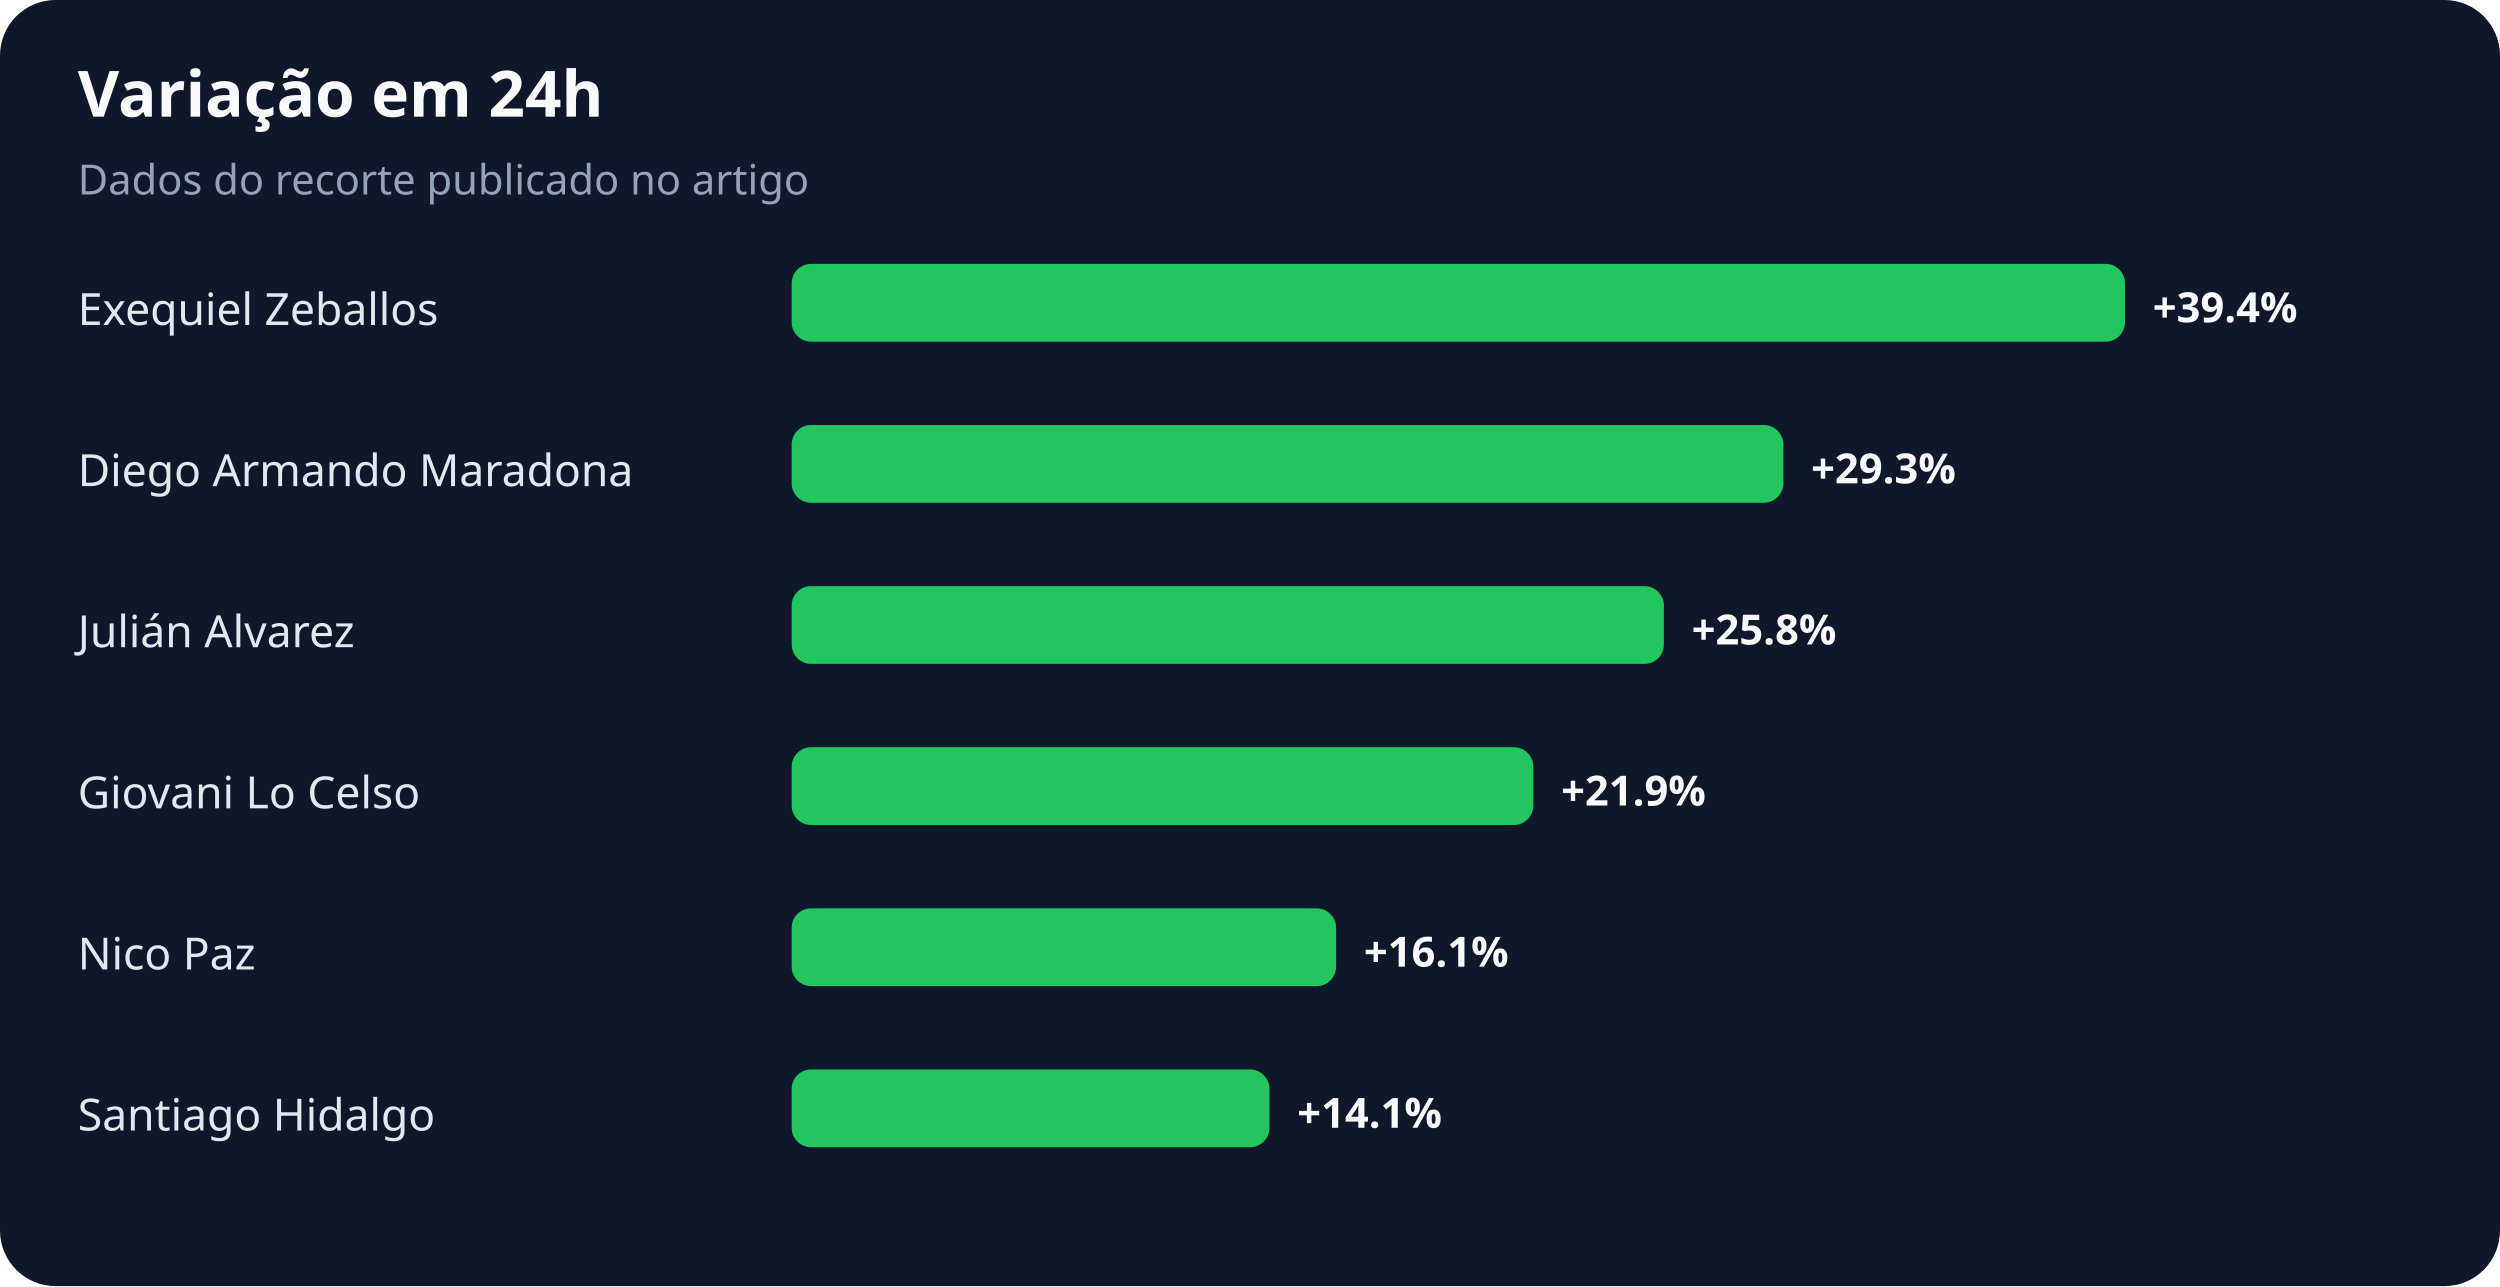
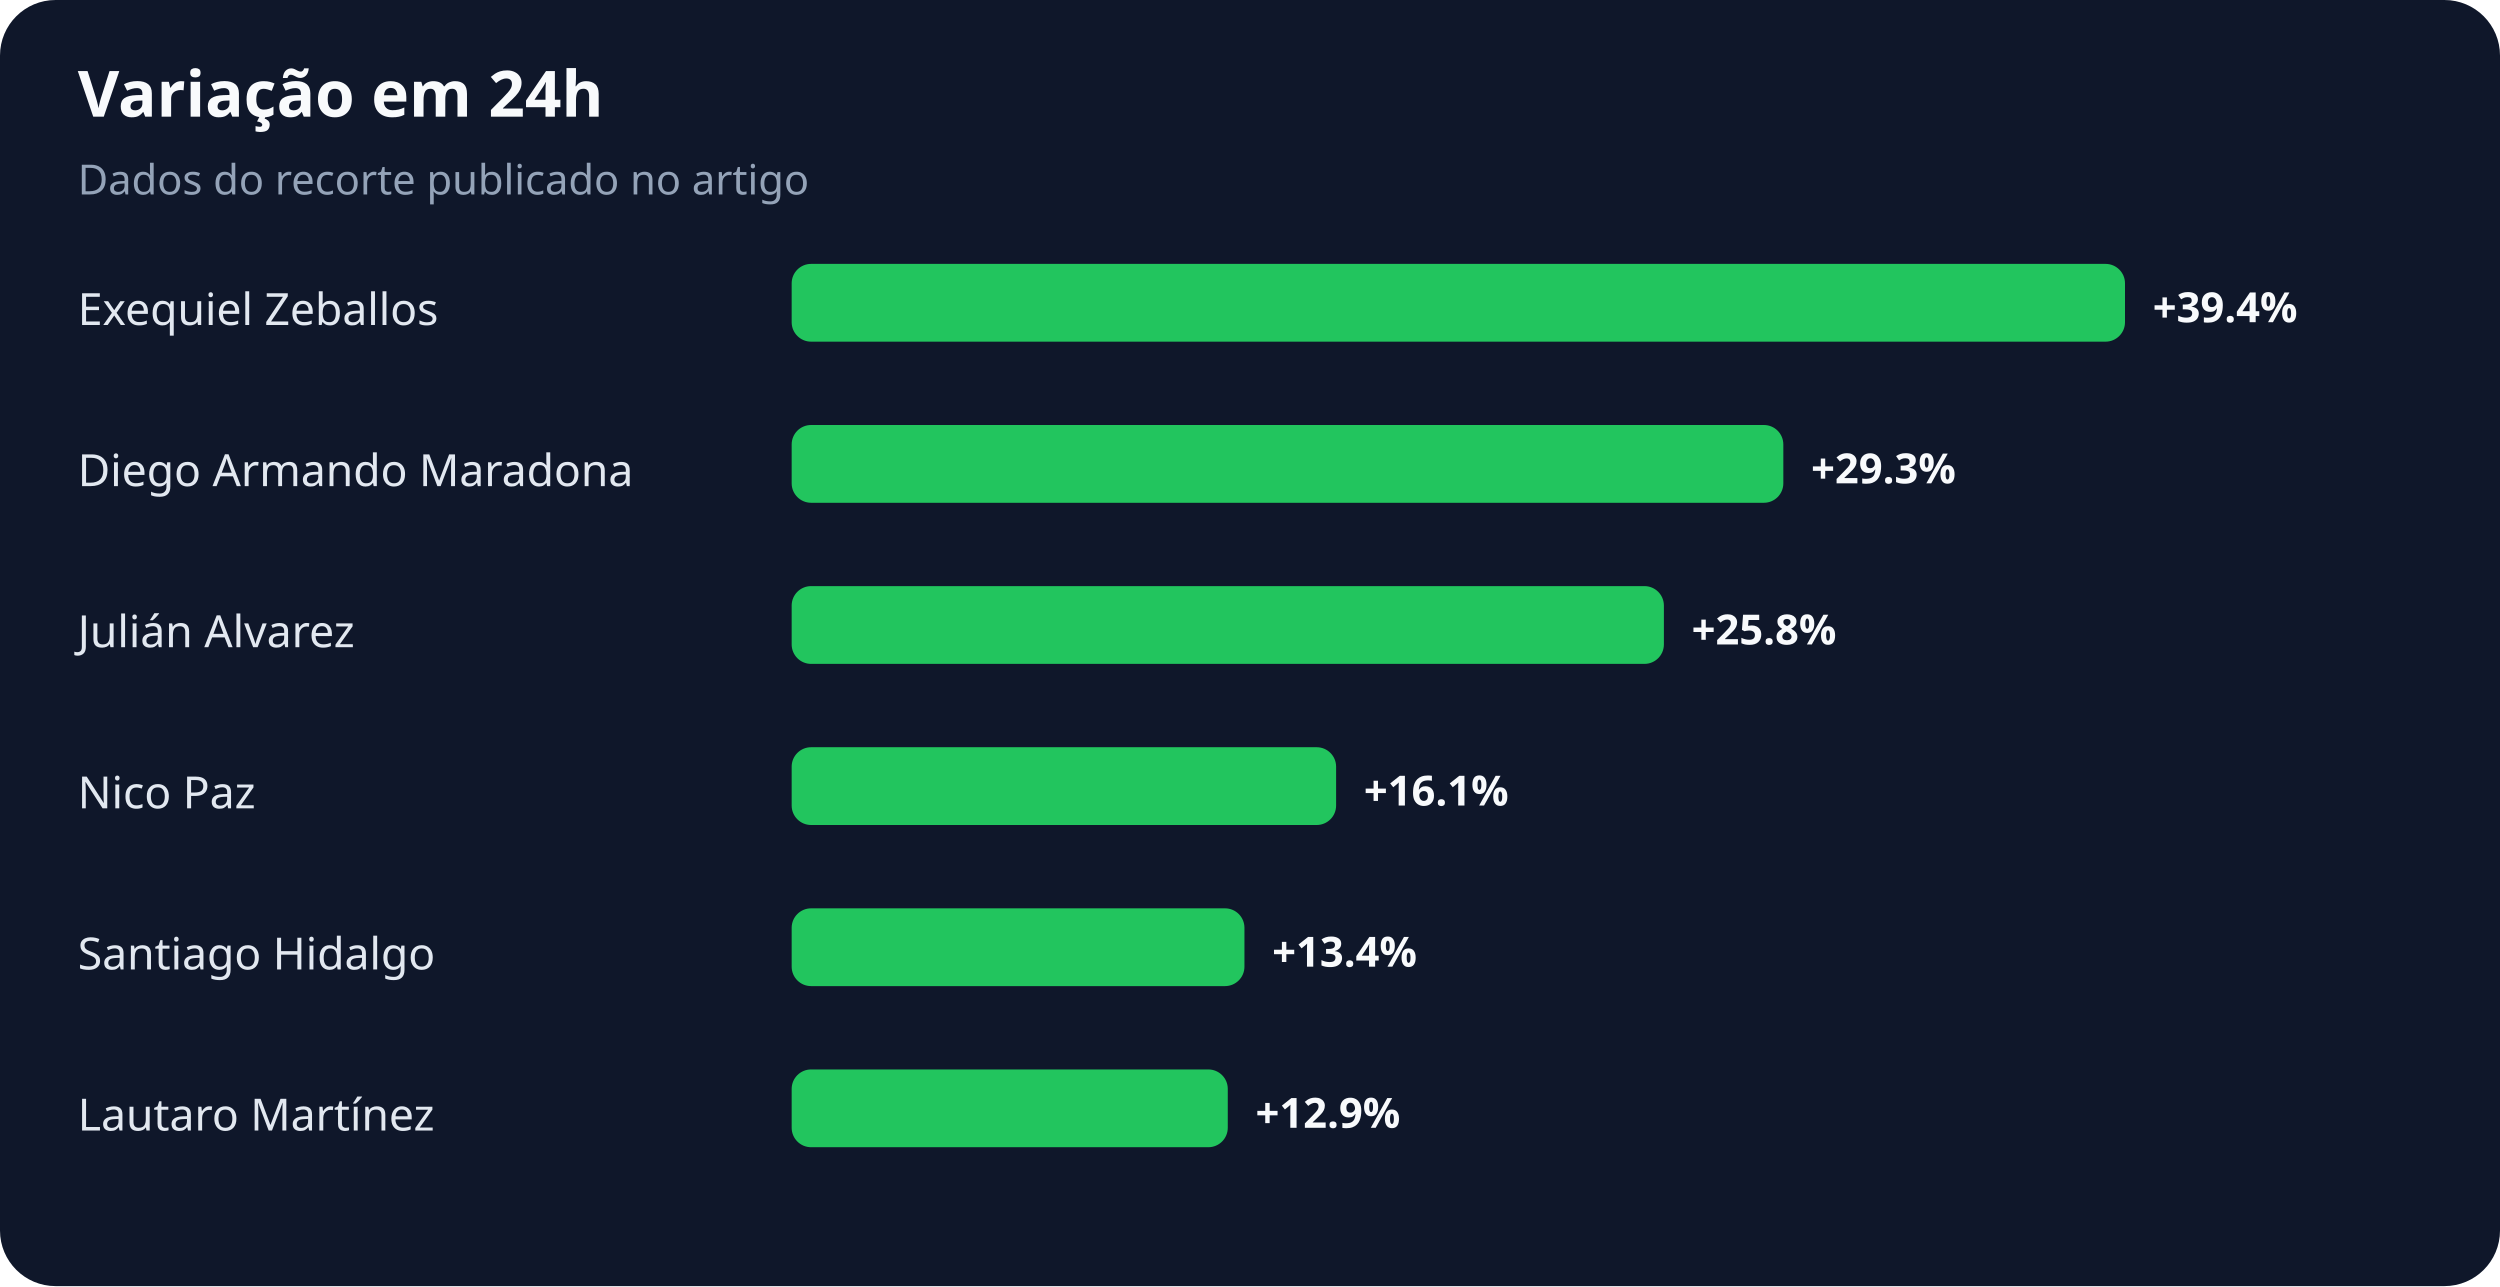
<svg xmlns="http://www.w3.org/2000/svg" width="900" height="463" viewBox="0 0 900 463" role="img" aria-labelledby="title desc">
  <rect width="100%" height="100%" rx="20" fill="#0f172a" />
  <text x="28" y="42" fill="#f8fafc" font-family="system-ui,sans-serif" font-size="23" font-weight="700">Variação em 24h</text>
  <text x="28" y="70" fill="#94a3b8" font-family="system-ui,sans-serif" font-size="15">Dados do recorte publicado no artigo</text>
  <text x="28" y="117" fill="#e2e8f0" font-family="system-ui,sans-serif" font-size="16">Exequiel Zeballos</text>
  <rect x="285" y="95" width="480" height="28" rx="7" fill="#22c55e" />
  <text x="775" y="116" fill="#f8fafc" font-family="system-ui,sans-serif" font-size="15" font-weight="700">+39.4%</text>
  <text x="28" y="175" fill="#e2e8f0" font-family="system-ui,sans-serif" font-size="16">Diego Armando Maradona</text>
  <rect x="285" y="153" width="357" height="28" rx="7" fill="#22c55e" />
  <text x="652" y="174" fill="#f8fafc" font-family="system-ui,sans-serif" font-size="15" font-weight="700">+29.3%</text>
  <text x="28" y="233" fill="#e2e8f0" font-family="system-ui,sans-serif" font-size="16">Julián Alvarez</text>
  <rect x="285" y="211" width="314" height="28" rx="7" fill="#22c55e" />
  <text x="609" y="232" fill="#f8fafc" font-family="system-ui,sans-serif" font-size="15" font-weight="700">+25.8%</text>
-   <text x="28" y="291" fill="#e2e8f0" font-family="system-ui,sans-serif" font-size="16">Giovani Lo Celso</text>
-   <rect x="285" y="269" width="267" height="28" rx="7" fill="#22c55e" />
-   <text x="562" y="290" fill="#f8fafc" font-family="system-ui,sans-serif" font-size="15" font-weight="700">+21.9%</text>
-   <text x="28" y="349" fill="#e2e8f0" font-family="system-ui,sans-serif" font-size="16">Nico Paz</text>
-   <rect x="285" y="327" width="196" height="28" rx="7" fill="#22c55e" />
-   <text x="491" y="348" fill="#f8fafc" font-family="system-ui,sans-serif" font-size="15" font-weight="700">+16.1%</text>
-   <text x="28" y="407" fill="#e2e8f0" font-family="system-ui,sans-serif" font-size="16">Santiago Hidalgo</text>
-   <rect x="285" y="385" width="172" height="28" rx="7" fill="#22c55e" />
-   <text x="467" y="406" fill="#f8fafc" font-family="system-ui,sans-serif" font-size="15" font-weight="700">+14.1%</text>
+   <text x="28" y="291" fill="#e2e8f0" font-family="system-ui,sans-serif" font-size="16">Nico Paz</text>
+   <rect x="285" y="269" width="196" height="28" rx="7" fill="#22c55e" />
+   <text x="491" y="290" fill="#f8fafc" font-family="system-ui,sans-serif" font-size="15" font-weight="700">+16.1%</text>
+   <text x="28" y="349" fill="#e2e8f0" font-family="system-ui,sans-serif" font-size="16">Santiago Hidalgo</text>
+   <rect x="285" y="327" width="163" height="28" rx="7" fill="#22c55e" />
+   <text x="458" y="348" fill="#f8fafc" font-family="system-ui,sans-serif" font-size="15" font-weight="700">+13.4%</text>
+   <text x="28" y="407" fill="#e2e8f0" font-family="system-ui,sans-serif" font-size="16">Lautaro Martínez</text>
+   <rect x="285" y="385" width="157" height="28" rx="7" fill="#22c55e" />
+   <text x="452" y="406" fill="#f8fafc" font-family="system-ui,sans-serif" font-size="15" font-weight="700">+12.9%</text>
</svg>
